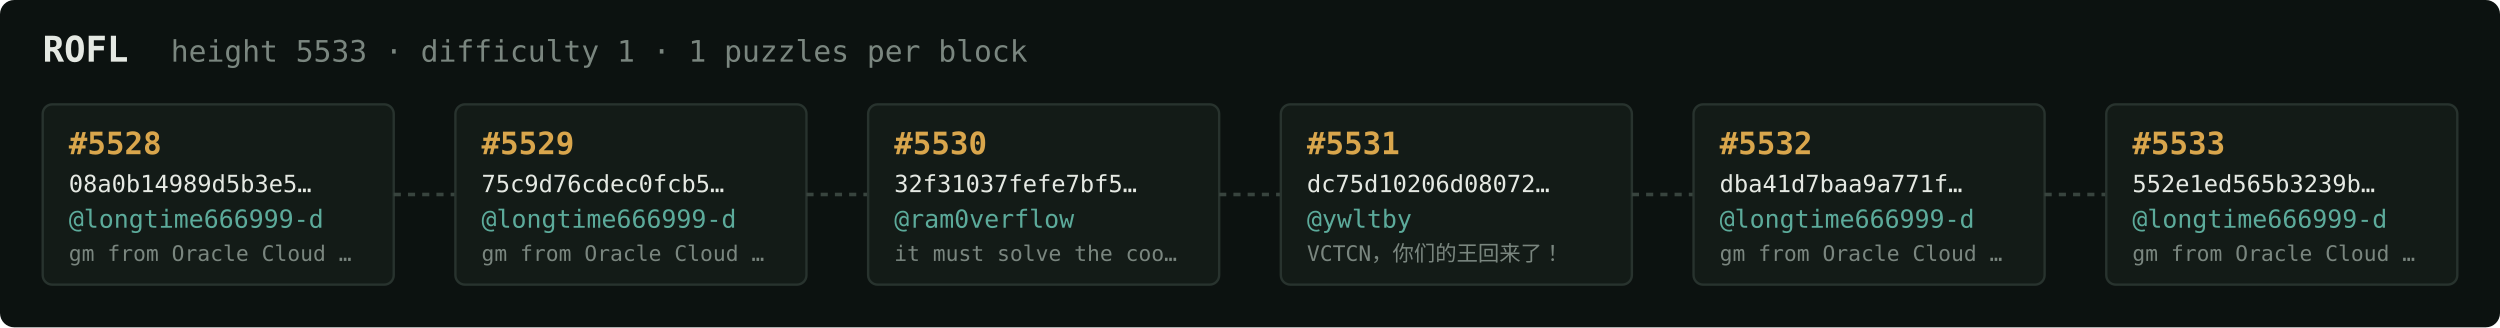
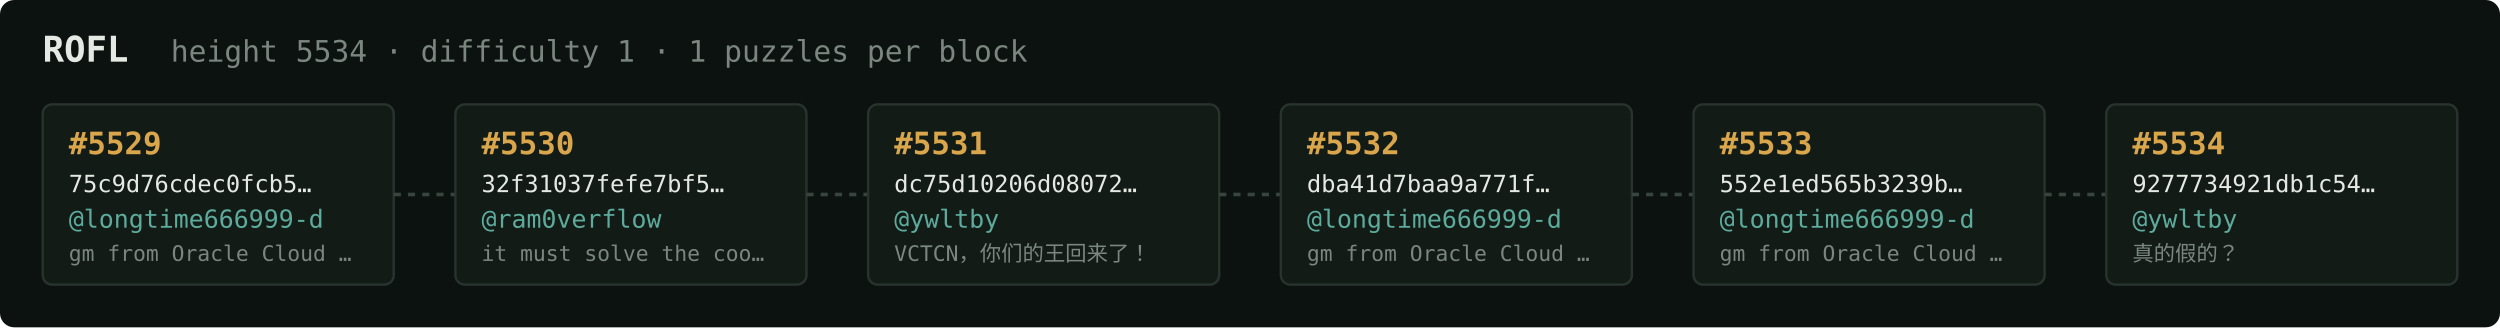
<svg xmlns="http://www.w3.org/2000/svg" width="1054" height="138" viewBox="0 0 1054 138" font-family="ui-monospace,SFMono-Regular,Menlo,monospace">
  <rect fill="#0c1210" width="1054" height="138" rx="6" />
  <text x="18" y="26" fill="#e5e9e3" font-size="15" font-weight="700">ROFL</text>
-   <text x="72" y="26" fill="#7a867f" font-size="12.5">height 5533 · difficulty 1 · 1 puzzles per block</text>
+   <text x="72" y="26" fill="#7a867f" font-size="12.5">height 5534 · difficulty 1 · 1 puzzles per block</text>
  <rect x="18" y="44" width="148" height="76" rx="4" fill="#131b17" stroke="#28332e" stroke-width="1" />
-   <text x="29" y="65" fill="#d9a64c" font-size="13" font-weight="700">#5528</text>
-   <text x="29" y="81" fill="#e5e9e3" font-size="10">08a0b14989d5b3e5…</text>
+   <text x="29" y="65" fill="#d9a64c" font-size="13" font-weight="700">#5529</text>
+   <text x="29" y="81" fill="#e5e9e3" font-size="10">75c9d76cdec0fcb5…</text>
  <text x="29" y="96" fill="#5cab9b" font-size="10.5">@longtime666999-d</text>
  <text x="29" y="110" fill="#7a867f" font-size="9">gm from Oracle Cloud …</text>
  <line x1="166" y1="82.0" x2="192" y2="82.0" stroke="#38443e" stroke-width="1.5" stroke-dasharray="3 3" />
  <rect x="192" y="44" width="148" height="76" rx="4" fill="#131b17" stroke="#28332e" stroke-width="1" />
-   <text x="203" y="65" fill="#d9a64c" font-size="13" font-weight="700">#5529</text>
-   <text x="203" y="81" fill="#e5e9e3" font-size="10">75c9d76cdec0fcb5…</text>
-   <text x="203" y="96" fill="#5cab9b" font-size="10.5">@longtime666999-d</text>
-   <text x="203" y="110" fill="#7a867f" font-size="9">gm from Oracle Cloud …</text>
+   <text x="203" y="65" fill="#d9a64c" font-size="13" font-weight="700">#5530</text>
+   <text x="203" y="81" fill="#e5e9e3" font-size="10">32f31037fefe7bf5…</text>
+   <text x="203" y="96" fill="#5cab9b" font-size="10.5">@ram0verflow</text>
+   <text x="203" y="110" fill="#7a867f" font-size="9">it must solve the coo…</text>
  <line x1="340" y1="82.0" x2="366" y2="82.0" stroke="#38443e" stroke-width="1.5" stroke-dasharray="3 3" />
  <rect x="366" y="44" width="148" height="76" rx="4" fill="#131b17" stroke="#28332e" stroke-width="1" />
-   <text x="377" y="65" fill="#d9a64c" font-size="13" font-weight="700">#5530</text>
-   <text x="377" y="81" fill="#e5e9e3" font-size="10">32f31037fefe7bf5…</text>
-   <text x="377" y="96" fill="#5cab9b" font-size="10.5">@ram0verflow</text>
-   <text x="377" y="110" fill="#7a867f" font-size="9">it must solve the coo…</text>
+   <text x="377" y="65" fill="#d9a64c" font-size="13" font-weight="700">#5531</text>
+   <text x="377" y="81" fill="#e5e9e3" font-size="10">dc75d10206d08072…</text>
+   <text x="377" y="96" fill="#5cab9b" font-size="10.5">@ywltby</text>
+   <text x="377" y="110" fill="#7a867f" font-size="9">VCTCN，你们的王回来了！</text>
  <line x1="514" y1="82.0" x2="540" y2="82.0" stroke="#38443e" stroke-width="1.5" stroke-dasharray="3 3" />
  <rect x="540" y="44" width="148" height="76" rx="4" fill="#131b17" stroke="#28332e" stroke-width="1" />
-   <text x="551" y="65" fill="#d9a64c" font-size="13" font-weight="700">#5531</text>
-   <text x="551" y="81" fill="#e5e9e3" font-size="10">dc75d10206d08072…</text>
-   <text x="551" y="96" fill="#5cab9b" font-size="10.5">@ywltby</text>
-   <text x="551" y="110" fill="#7a867f" font-size="9">VCTCN，你们的王回来了！</text>
+   <text x="551" y="65" fill="#d9a64c" font-size="13" font-weight="700">#5532</text>
+   <text x="551" y="81" fill="#e5e9e3" font-size="10">dba41d7baa9a771f…</text>
+   <text x="551" y="96" fill="#5cab9b" font-size="10.5">@longtime666999-d</text>
+   <text x="551" y="110" fill="#7a867f" font-size="9">gm from Oracle Cloud …</text>
  <line x1="688" y1="82.0" x2="714" y2="82.0" stroke="#38443e" stroke-width="1.5" stroke-dasharray="3 3" />
  <rect x="714" y="44" width="148" height="76" rx="4" fill="#131b17" stroke="#28332e" stroke-width="1" />
-   <text x="725" y="65" fill="#d9a64c" font-size="13" font-weight="700">#5532</text>
-   <text x="725" y="81" fill="#e5e9e3" font-size="10">dba41d7baa9a771f…</text>
+   <text x="725" y="65" fill="#d9a64c" font-size="13" font-weight="700">#5533</text>
+   <text x="725" y="81" fill="#e5e9e3" font-size="10">552e1ed565b3239b…</text>
  <text x="725" y="96" fill="#5cab9b" font-size="10.5">@longtime666999-d</text>
  <text x="725" y="110" fill="#7a867f" font-size="9">gm from Oracle Cloud …</text>
  <line x1="862" y1="82.0" x2="888" y2="82.0" stroke="#38443e" stroke-width="1.5" stroke-dasharray="3 3" />
  <rect x="888" y="44" width="148" height="76" rx="4" fill="#131b17" stroke="#28332e" stroke-width="1" />
-   <text x="899" y="65" fill="#d9a64c" font-size="13" font-weight="700">#5533</text>
-   <text x="899" y="81" fill="#e5e9e3" font-size="10">552e1ed565b3239b…</text>
-   <text x="899" y="96" fill="#5cab9b" font-size="10.5">@longtime666999-d</text>
-   <text x="899" y="110" fill="#7a867f" font-size="9">gm from Oracle Cloud …</text>
+   <text x="899" y="65" fill="#d9a64c" font-size="13" font-weight="700">#5534</text>
+   <text x="899" y="81" fill="#e5e9e3" font-size="10">9277734921db1c54…</text>
+   <text x="899" y="96" fill="#5cab9b" font-size="10.5">@ywltby</text>
+   <text x="899" y="110" fill="#7a867f" font-size="9">真的假的？</text>
</svg>
